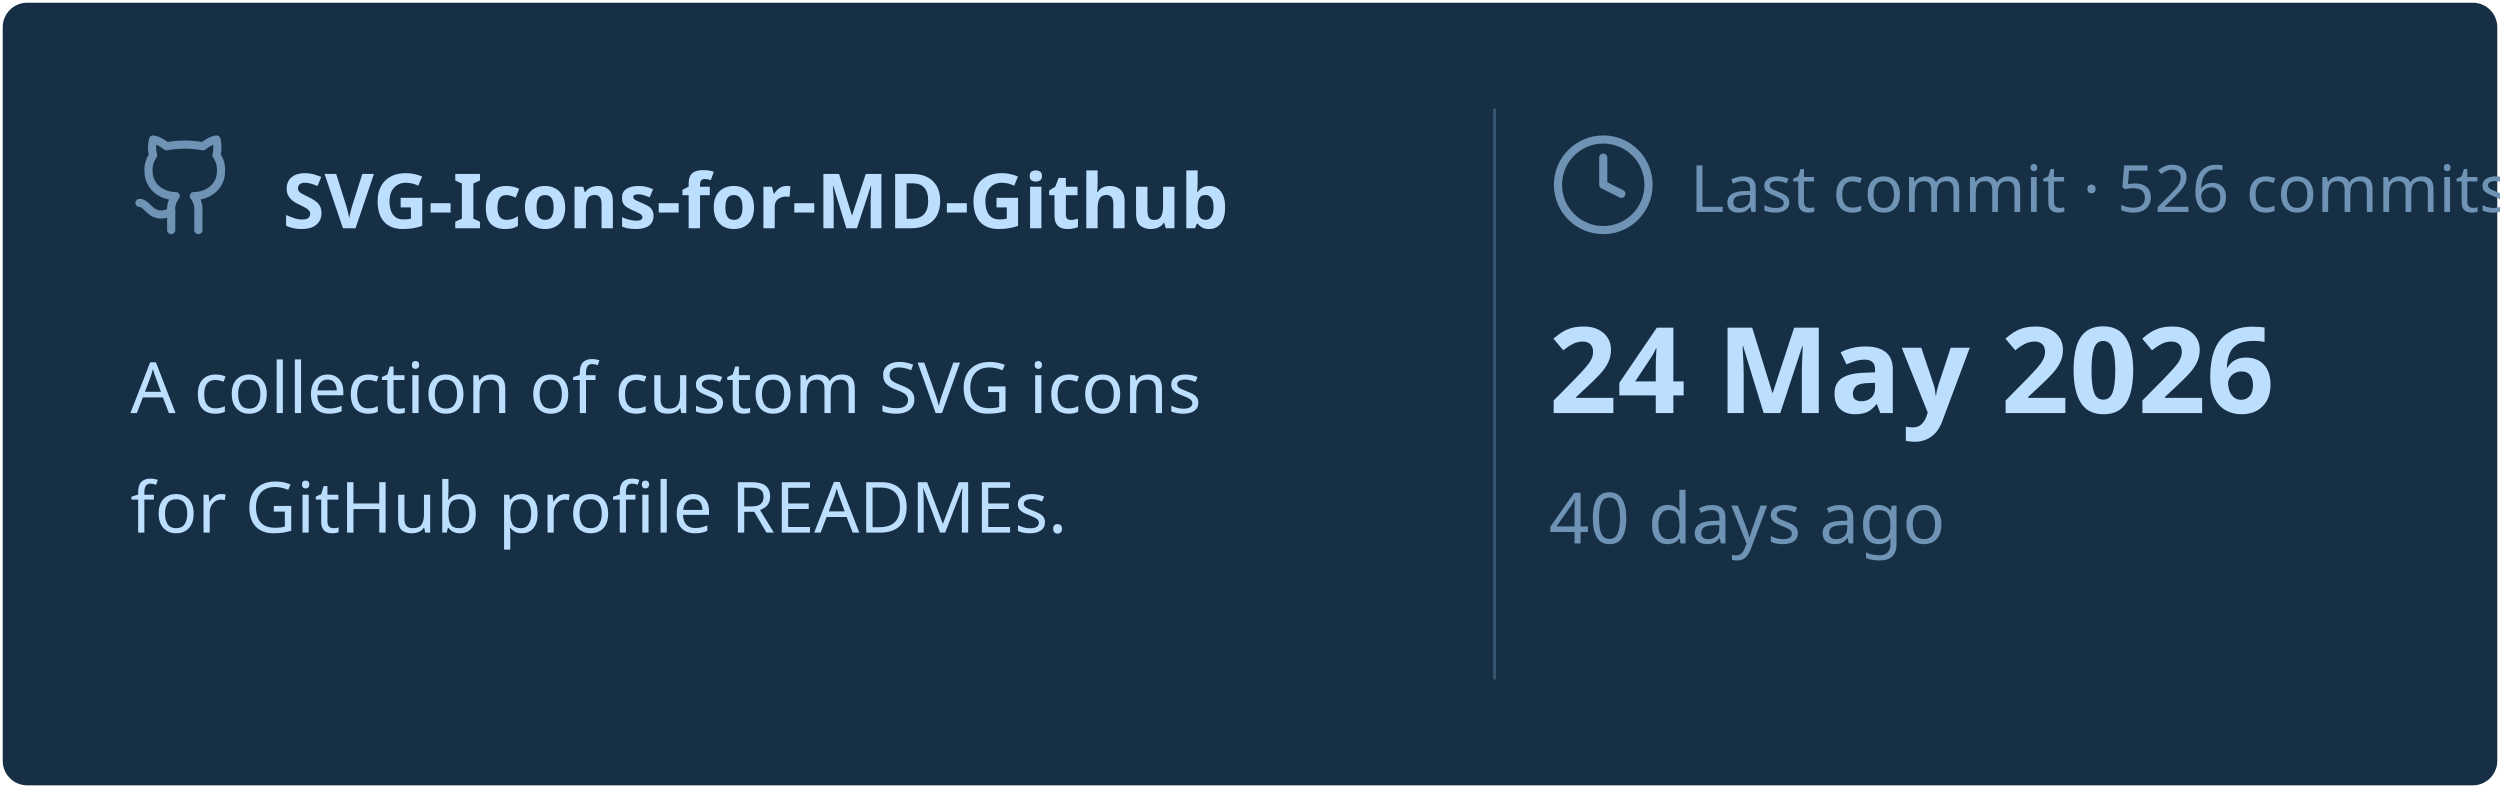
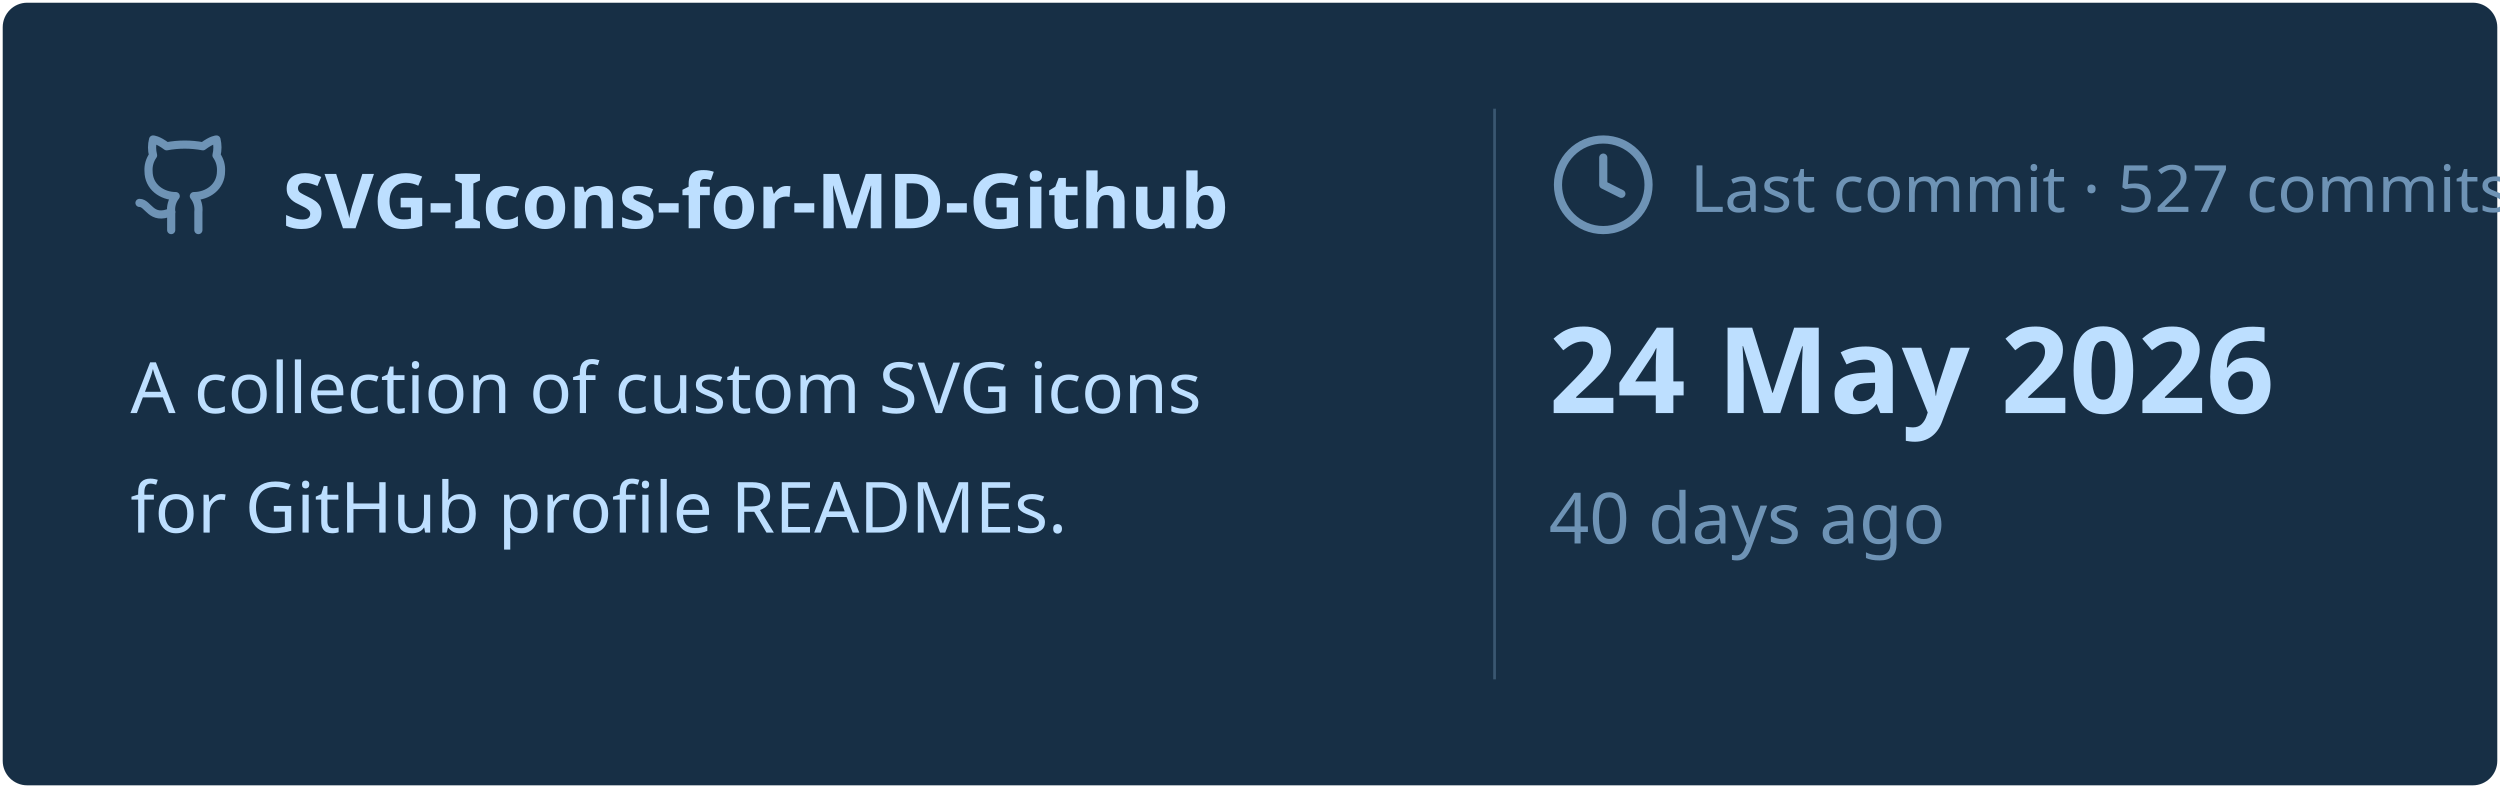
<svg xmlns="http://www.w3.org/2000/svg" viewBox="0 0 460 145" width="460px" height="145px">
  <rect stroke="#000000" stroke-opacity="0" fill="#172F45" rx="4.5" x="0.5" y="0.5" width="459" height="144" />
  <g transform="translate(24, 42)">
    <svg x="0" y="-18" width="20" height="20" viewBox="0 0 24 24" fill="none" stroke="#6E93B5" stroke-width="1.8" stroke-linecap="round" stroke-linejoin="round">
      <path d="M15 22v-4a4.8 4.8 0 0 0-1-3.5c3 0 6-2 6-5.5.08-1.25-.27-2.48-1-3.5.28-1.15.28-2.35 0-3.5 0 0-1 0-3 1.5-2.64-.5-5.36-.5-8 0C6 2 5 2 5 2c-.3 1.15-.3 2.35 0 3.5A5.403 5.403 0 0 0 4 9c0 3.5 3 5.5 6 5.5-.39.49-.68 1.05-.85 1.65-.17.6-.22 1.23-.15 1.85v4" />
      <path d="M9 18c-4.51 2-5-2-7-2" />
    </svg>
    <text x="28" y="0" font-family="&quot;Segoe UI&quot;, Ubuntu, sans-serif" font-size="14" font-weight="700" fill="#BDDFFF">SVG-Icons-for-MD-Github</text>
  </g>
  <text x="24" y="76" font-family="&quot;Segoe UI&quot;, Ubuntu, sans-serif" font-size="13" font-weight="400" fill="#BDDFFF">A collection of custom SVG icons</text>
  <text x="24" y="98" font-family="&quot;Segoe UI&quot;, Ubuntu, sans-serif" font-size="13" font-weight="400" fill="#BDDFFF">for GitHub profile READMEs.</text>
  <line x1="275" y1="20" x2="275" y2="125" stroke="#6E93B5" stroke-width="0.5" stroke-opacity="0.4" />
  <svg x="285" y="24" width="20" height="20" viewBox="0 0 24 24" fill="none" stroke="#6E93B5" stroke-width="1.8" stroke-linecap="round" stroke-linejoin="round">
    <circle cx="12" cy="12" r="10" />
    <polyline points="12 6 12 12 16 14" />
  </svg>
-   <text x="311" y="39" font-family="&quot;Segoe UI&quot;, Ubuntu, sans-serif" font-size="12" font-weight="400" fill="#6E93B5">Last commit · 526 commits</text>
+   <text x="311" y="39" font-family="&quot;Segoe UI&quot;, Ubuntu, sans-serif" font-size="12" font-weight="400" fill="#6E93B5">Last commit · 527 commits</text>
  <text x="285" y="76" font-family="&quot;Segoe UI&quot;, Ubuntu, sans-serif" font-size="22" font-weight="700" fill="#BDDFFF">24 May 2026</text>
  <text x="285" y="100" font-family="&quot;Segoe UI&quot;, Ubuntu, sans-serif" font-size="13" font-weight="400" fill="#6E93B5">40 days ago</text>
</svg>
